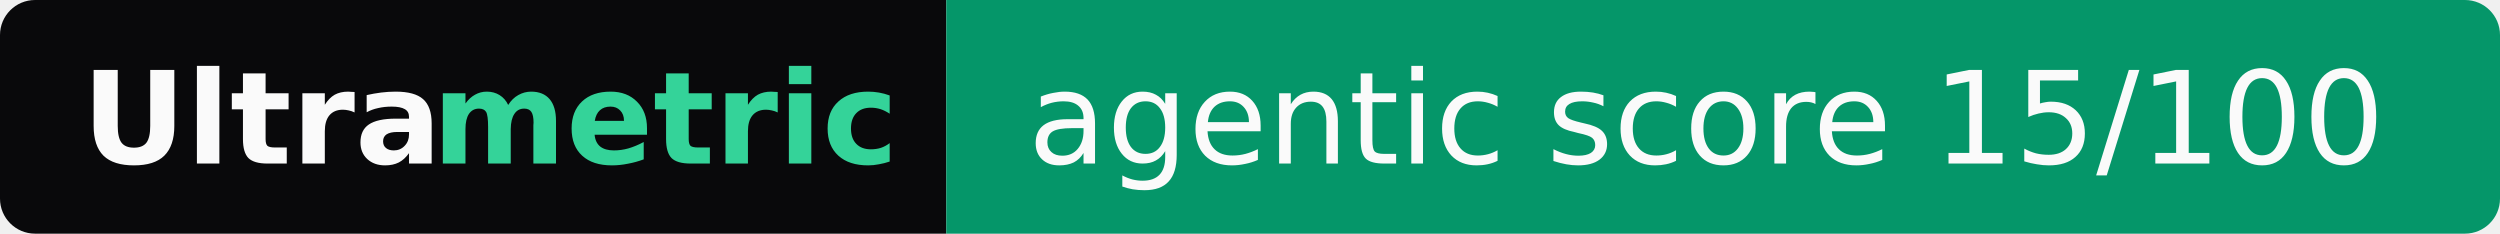
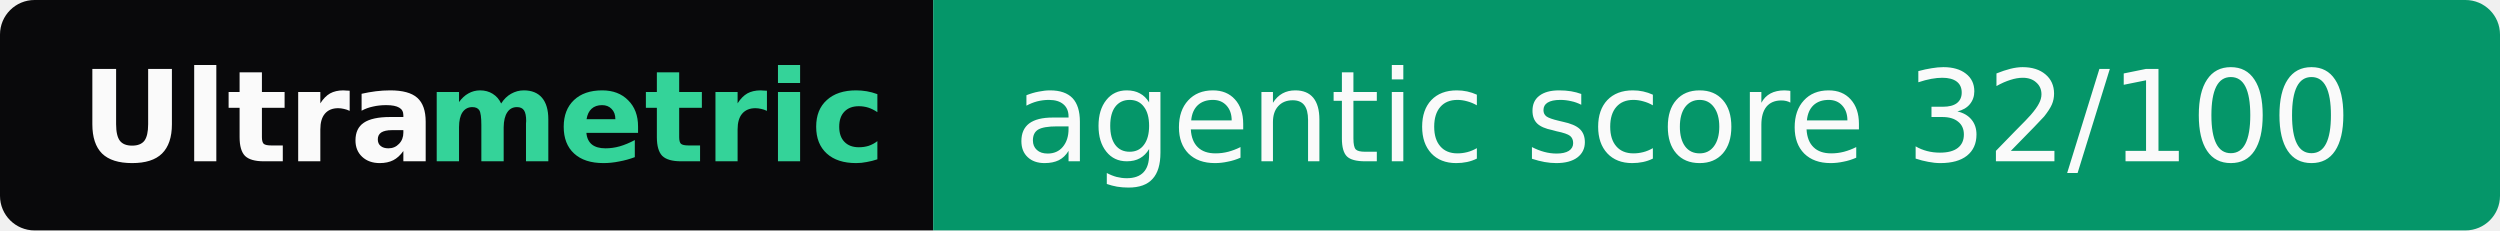
- <svg xmlns="http://www.w3.org/2000/svg" width="214" height="20" role="img" aria-label="Ultrametric: agentic score 15/100">
+ <svg xmlns="http://www.w3.org/2000/svg" width="217" height="20" role="img" aria-label="Ultrametric: agentic score 32/100">
  <clipPath id="r">
-     <rect width="214" height="20" rx="3" fill="#fff" />
+     <rect width="217" height="20" rx="3" fill="#fff" />
  </clipPath>
  <g clip-path="url(#r)">
    <rect width="81" height="20" fill="#09090b" />
-     <rect x="81" width="133" height="20" fill="#059669" />
+     <rect x="81" width="136" height="20" fill="#059669" />
  </g>
  <g font-family="Verdana,Geneva,DejaVu Sans,sans-serif" font-size="11">
    <text x="7" y="14" textLength="30" font-weight="bold" fill="#fafafa">Ultra</text>
    <text x="37" y="14" textLength="37" font-weight="bold" fill="#34d399">metric</text>
-     <text x="88" y="14" textLength="119" fill="#fafafa">agentic score 15/100</text>
+     <text x="88" y="14" textLength="122" fill="#fafafa">agentic score 32/100</text>
  </g>
</svg>
